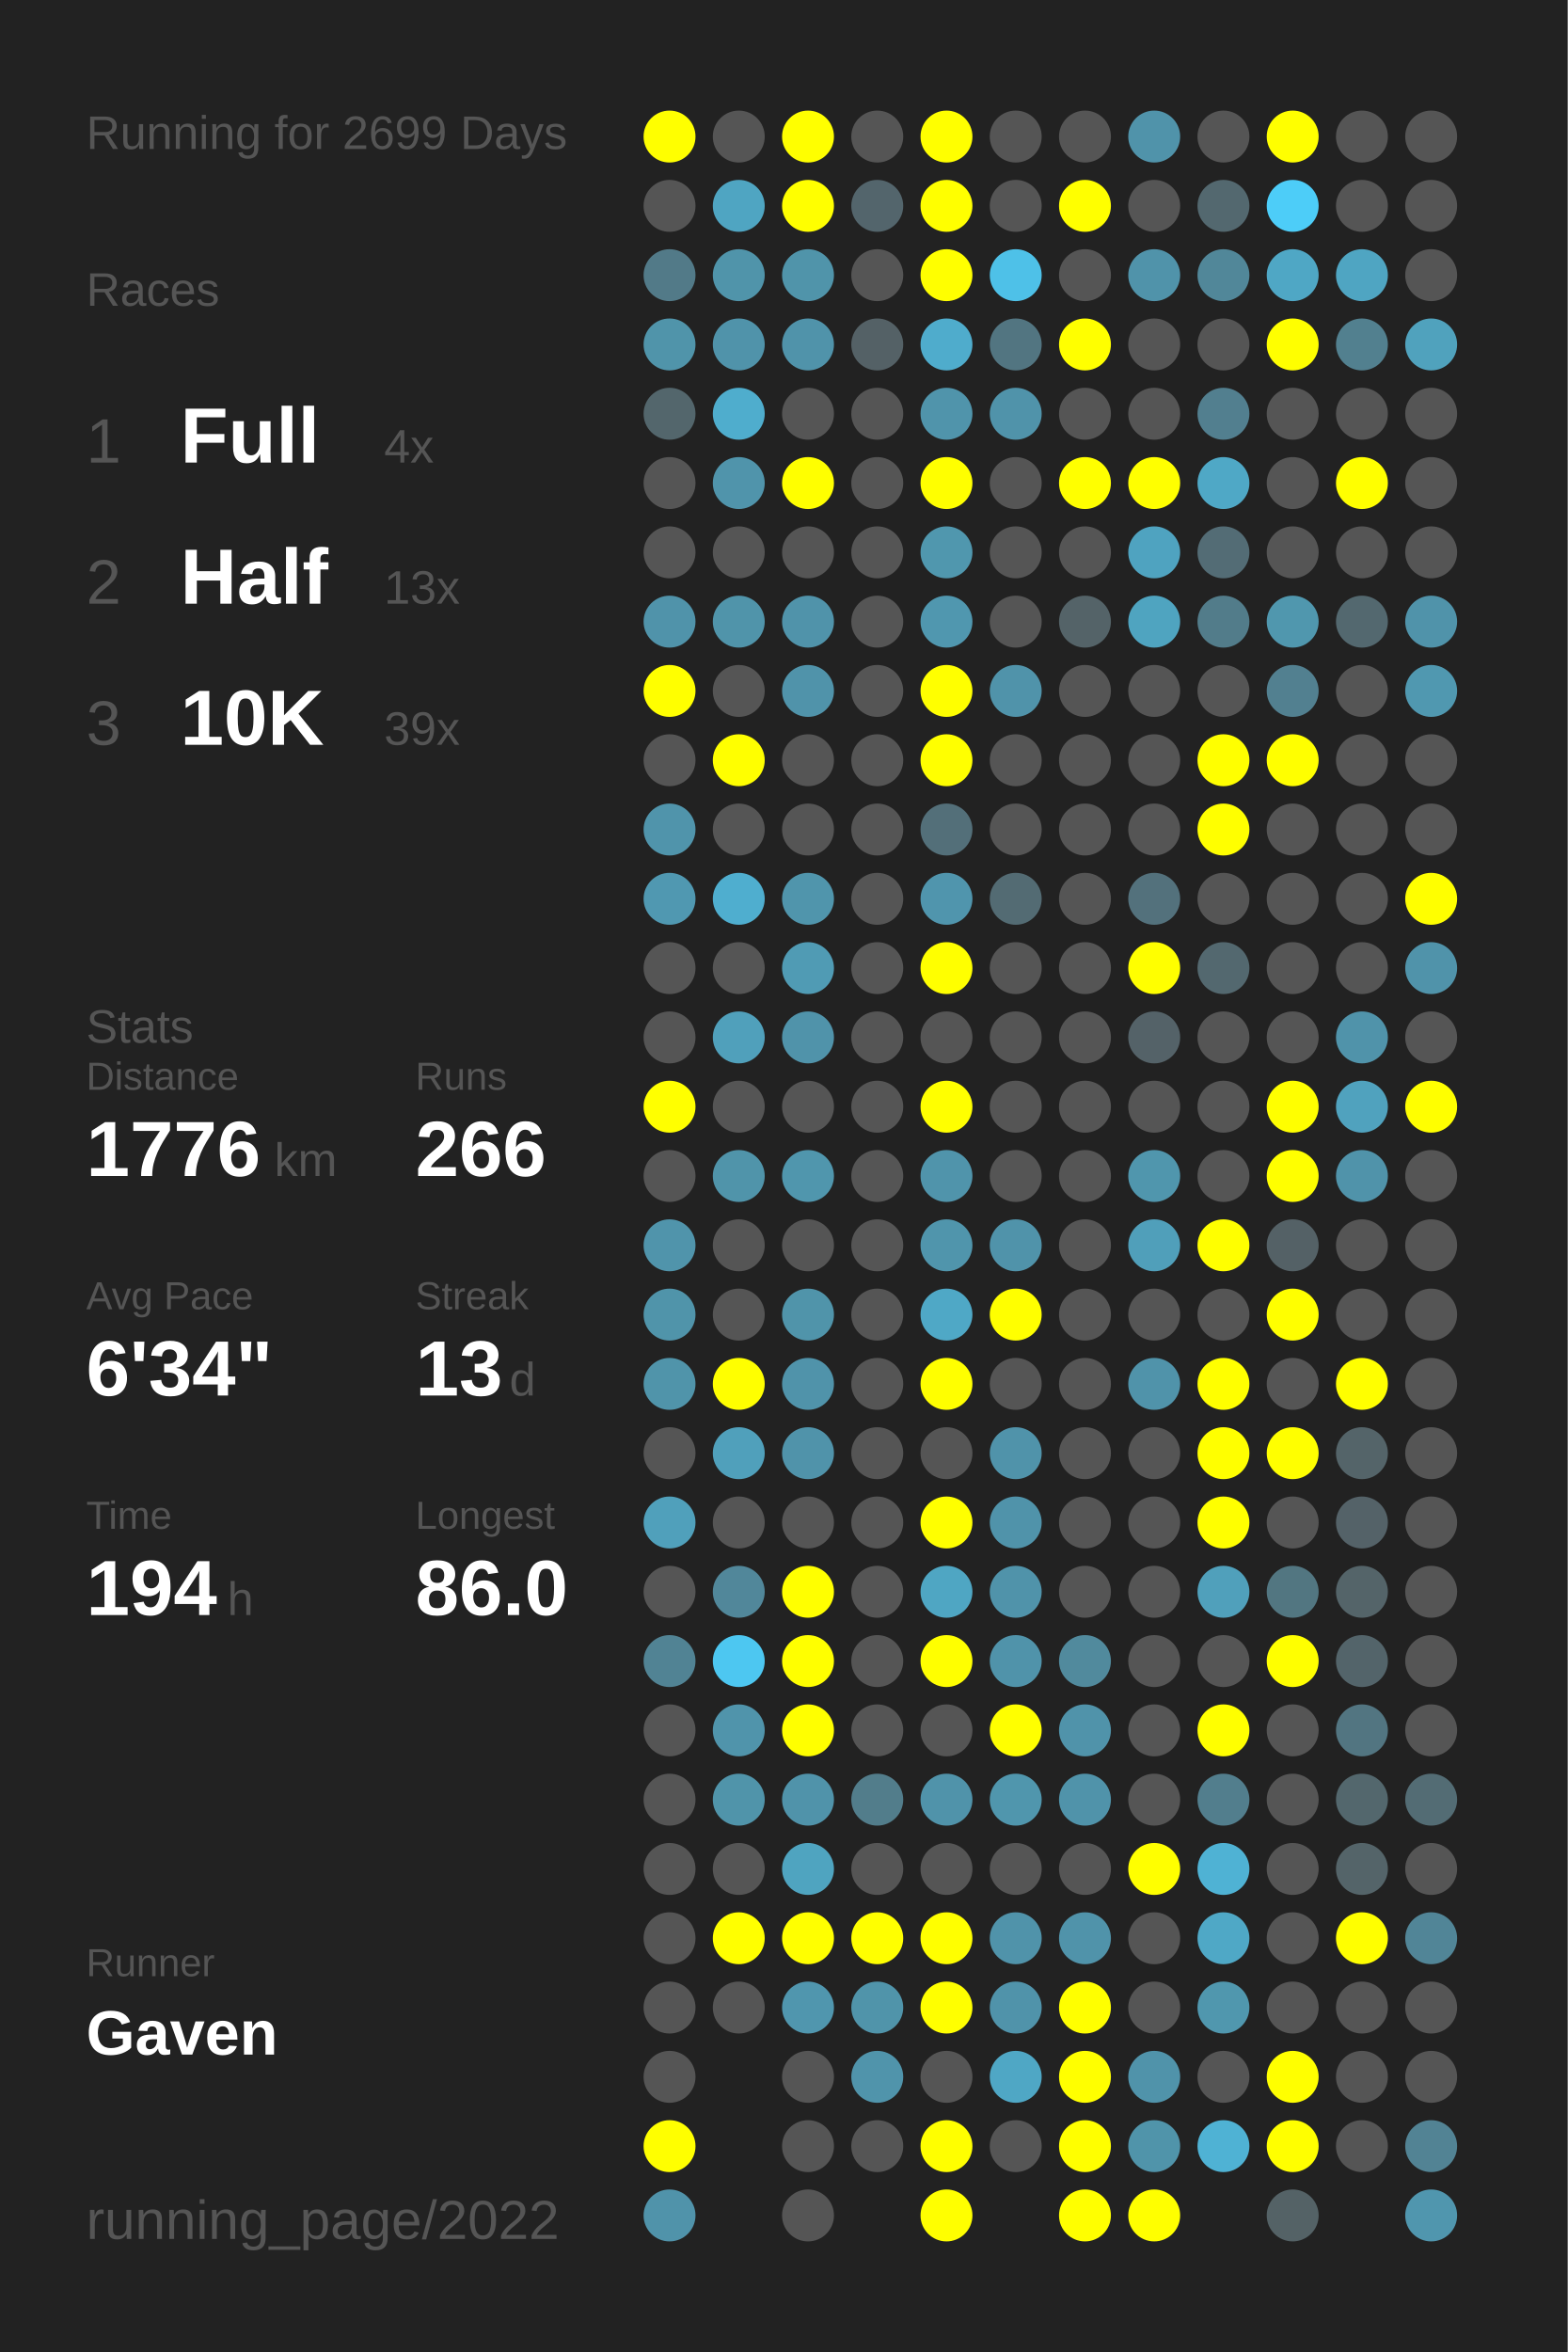
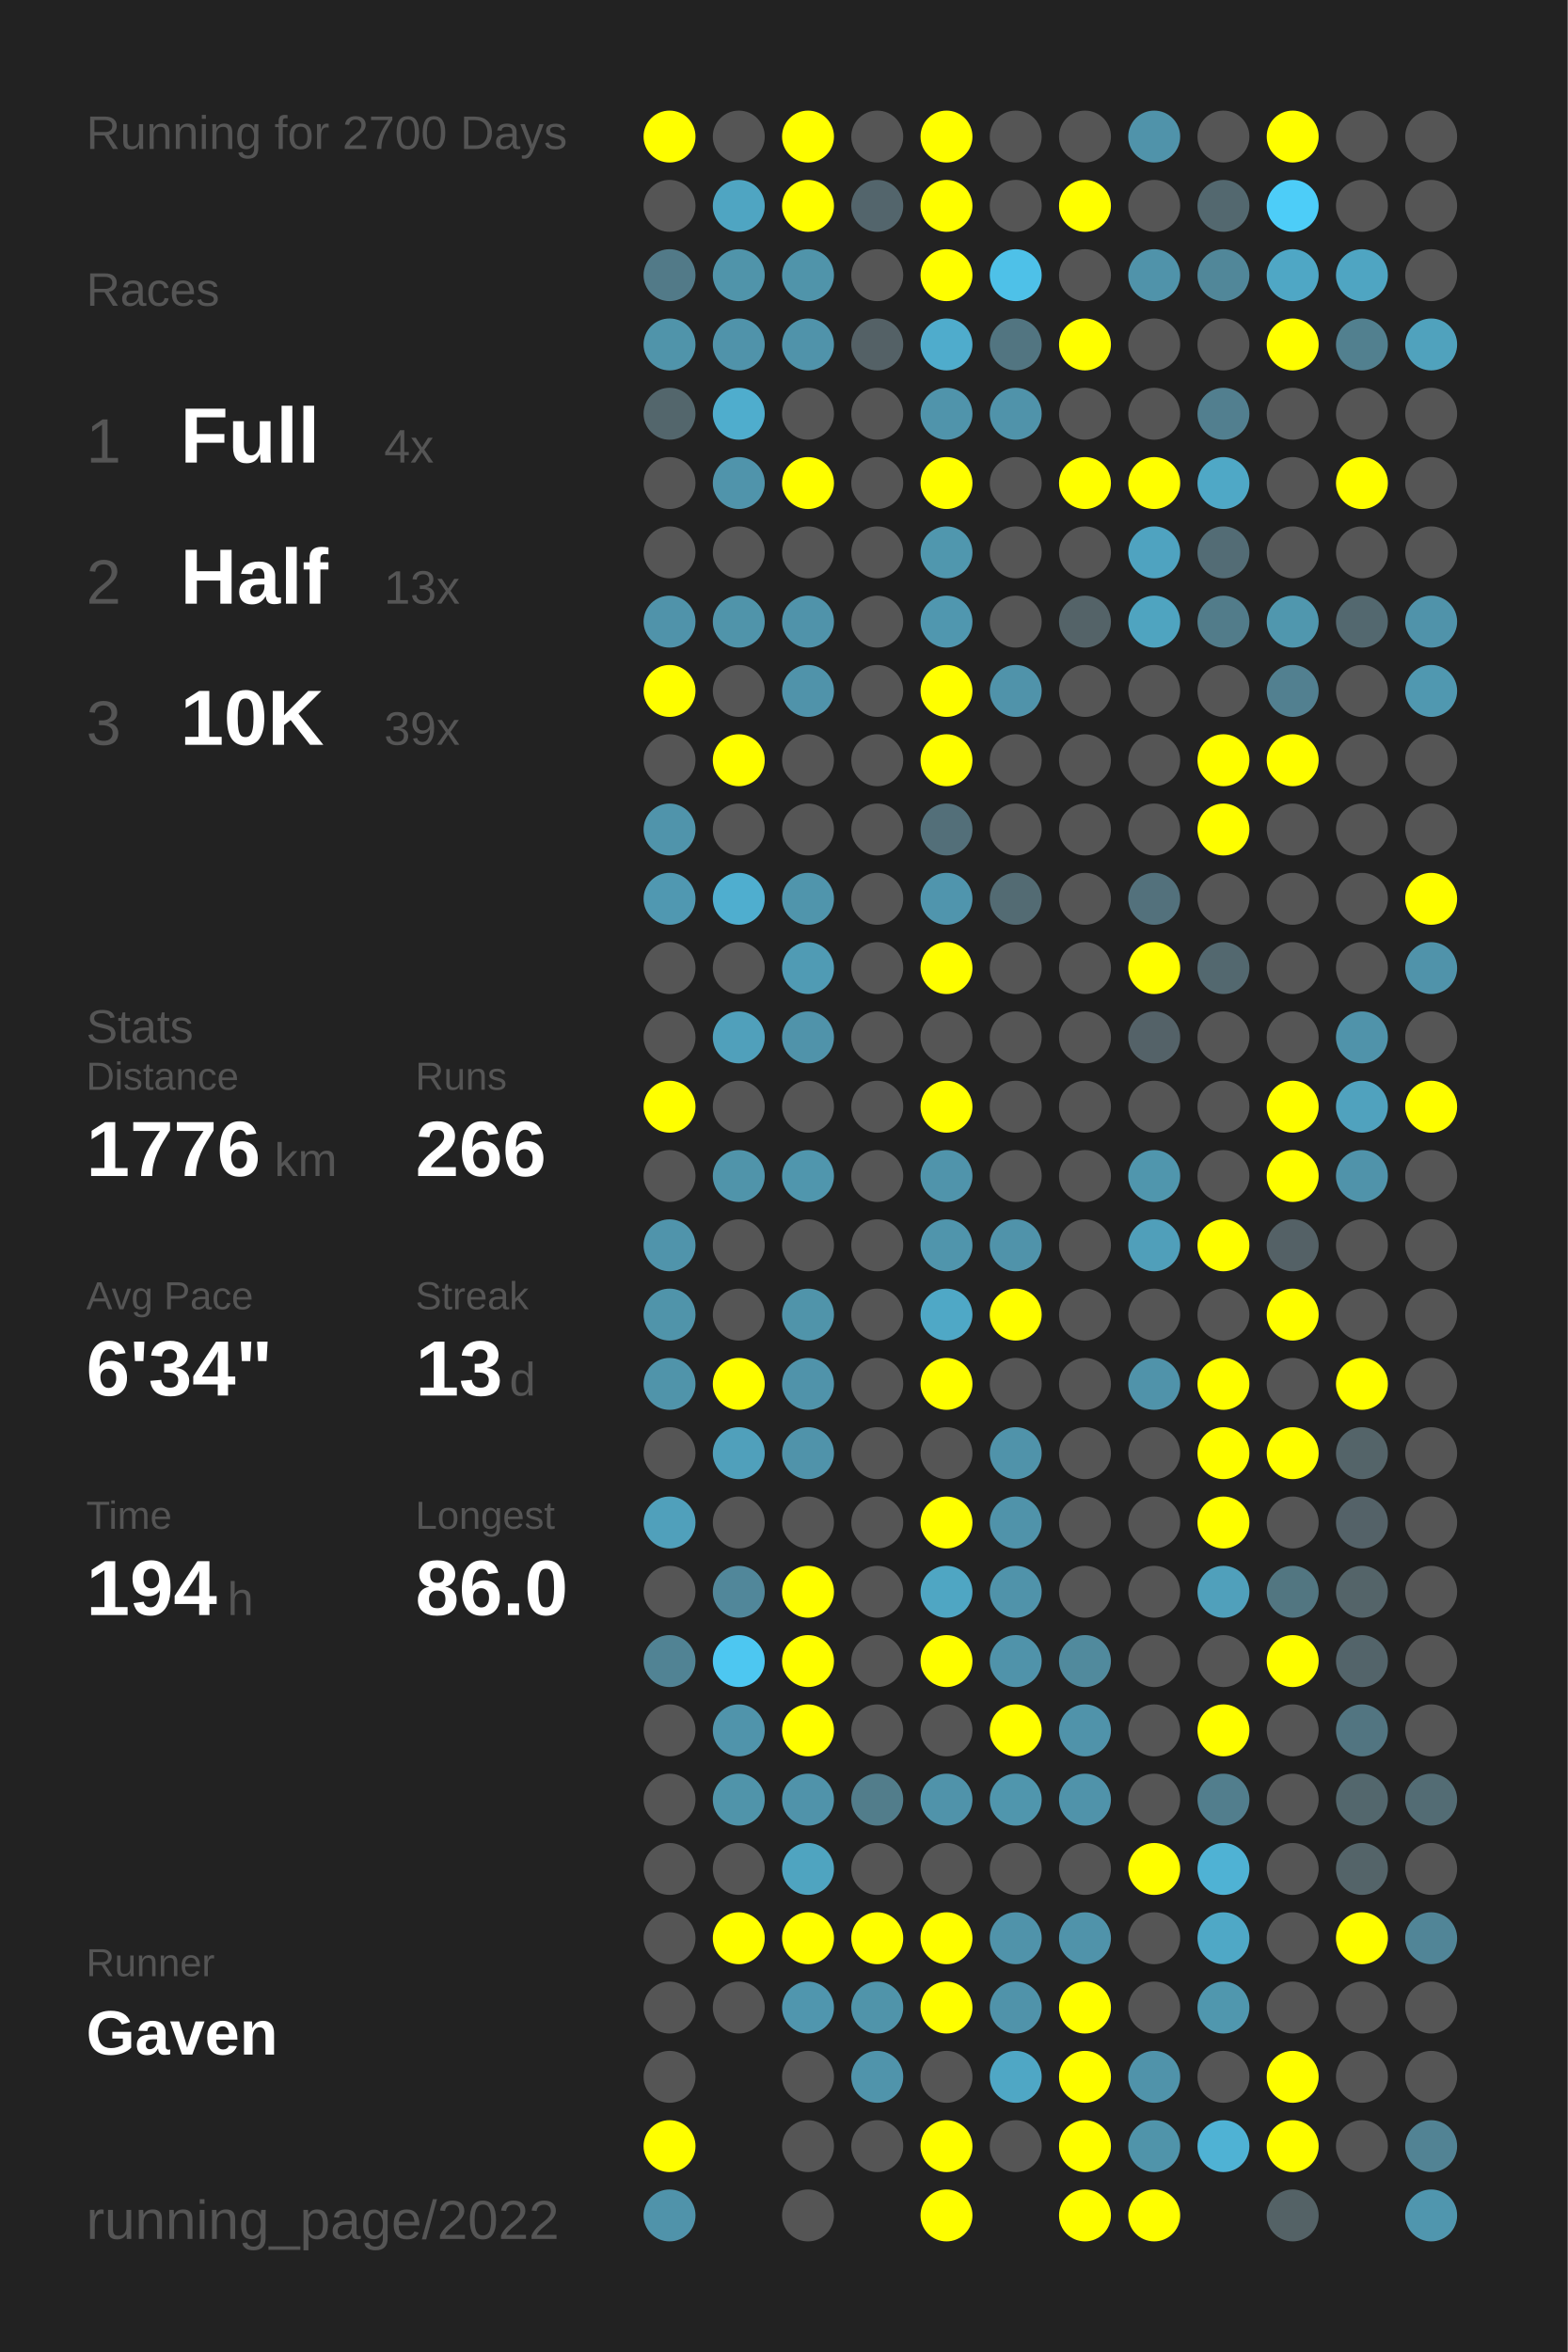
<svg xmlns="http://www.w3.org/2000/svg" baseProfile="full" height="300mm" version="1.1" viewBox="0,0,200,300" width="200mm">
  <defs />
  <rect fill="#222222" height="300" width="200" x="0" y="0" />
-   <text fill="#555555" style="font-size:6px; font-family:Arial;" x="11" y="19">Running for 2699 Days</text>
+   <text fill="#555555" style="font-size:6px; font-family:Arial;" x="11" y="19">Running for 2700 Days</text>
  <text fill="#555555" style="font-size:6px; font-family:Arial;" x="11" y="39">Races</text>
  <text fill="#555555" style="font-size:8px; font-family:Arial;" x="11" y="59">1</text>
  <text fill="#FFFFFF" style="font-size:10px; font-family:Arial; font-weight:bold;" x="23" y="59">Full</text>
  <text fill="#555555" style="font-size:6px; font-family:Arial;" x="49" y="59">4x</text>
  <text fill="#555555" style="font-size:8px; font-family:Arial;" x="11" y="77">2</text>
  <text fill="#FFFFFF" style="font-size:10px; font-family:Arial; font-weight:bold;" x="23" y="77">Half</text>
  <text fill="#555555" style="font-size:6px; font-family:Arial;" x="49" y="77">13x</text>
  <text fill="#555555" style="font-size:8px; font-family:Arial;" x="11" y="95">3</text>
  <text fill="#FFFFFF" style="font-size:10px; font-family:Arial; font-weight:bold;" x="23" y="95">10K</text>
  <text fill="#555555" style="font-size:6px; font-family:Arial;" x="49" y="95">39x</text>
  <text fill="#555555" style="font-size:6px; font-family:Arial;" x="11" y="133">Stats</text>
  <text fill="#555555" style="font-size:5px; font-family:Arial;" x="11" y="139">Distance</text>
  <text fill="#FFFFFF" style="font-size:10px; font-family:Arial; font-weight:bold;" x="11" y="150">1776</text>
  <text fill="#555555" style="font-size:6px; font-family:Arial;" x="35" y="150">km</text>
  <text fill="#555555" style="font-size:5px; font-family:Arial;" x="53" y="139">Runs</text>
  <text fill="#FFFFFF" style="font-size:10px; font-family:Arial; font-weight:bold;" x="53" y="150">266</text>
  <text fill="#555555" style="font-size:5px; font-family:Arial;" x="11" y="167">Avg Pace</text>
  <text fill="#FFFFFF" style="font-size:10px; font-family:Arial; font-weight:bold;" x="11" y="178">6'34"</text>
  <text fill="#555555" style="font-size:5px; font-family:Arial;" x="53" y="167">Streak</text>
  <text fill="#FFFFFF" style="font-size:10px; font-family:Arial; font-weight:bold;" x="53" y="178">13</text>
  <text fill="#555555" style="font-size:6px; font-family:Arial;" x="65" y="178">d</text>
  <text fill="#555555" style="font-size:5px; font-family:Arial;" x="11" y="195">Time</text>
  <text fill="#FFFFFF" style="font-size:10px; font-family:Arial; font-weight:bold;" x="11" y="206">194</text>
  <text fill="#555555" style="font-size:6px; font-family:Arial;" x="29" y="206">h</text>
  <text fill="#555555" style="font-size:5px; font-family:Arial;" x="53" y="195">Longest</text>
  <text fill="#FFFFFF" style="font-size:10px; font-family:Arial; font-weight:bold;" x="53" y="206">86.0</text>
  <text fill="#555555" style="font-size:5px; font-family:Arial;" x="11" y="252.065">Runner</text>
  <text fill="#FFFFFF" style="font-size:8px; font-family:Arial; font-weight:bold;" x="11" y="262.065">Gaven</text>
  <text fill="#555555" style="font-size:7px; font-family:Arial;" x="11" y="285.581">running_page/2022</text>
  <circle cx="85.417" cy="17.419" fill="#FFFF00" r="3.312" />
  <circle cx="85.417" cy="26.258" fill="#555555" r="3.312" />
  <circle cx="85.417" cy="35.097" fill="#527a88" r="3.312" />
  <circle cx="85.417" cy="43.935" fill="#5094aa" r="3.312" />
  <circle cx="85.417" cy="52.774" fill="#53666c" r="3.312" />
  <circle cx="85.417" cy="61.613" fill="#555555" r="3.312" />
  <circle cx="85.417" cy="70.452" fill="#555555" r="3.312" />
  <circle cx="85.417" cy="79.29" fill="#5093aa" r="3.312" />
  <circle cx="85.417" cy="88.129" fill="#FFFF00" r="3.312" />
  <circle cx="85.417" cy="96.968" fill="#555555" r="3.312" />
  <circle cx="85.417" cy="105.806" fill="#5094ab" r="3.312" />
  <circle cx="85.417" cy="114.645" fill="#5098b1" r="3.312" />
  <circle cx="85.417" cy="123.484" fill="#555555" r="3.312" />
  <circle cx="85.417" cy="132.323" fill="#555555" r="3.312" />
  <circle cx="85.417" cy="141.161" fill="#FFFF00" r="3.312" />
  <circle cx="85.417" cy="150" fill="#555555" r="3.312" />
  <circle cx="85.417" cy="158.839" fill="#5094ab" r="3.312" />
  <circle cx="85.417" cy="167.677" fill="#5094aa" r="3.312" />
  <circle cx="85.417" cy="176.516" fill="#5094aa" r="3.312" />
  <circle cx="85.417" cy="185.355" fill="#555555" r="3.312" />
  <circle cx="85.417" cy="194.194" fill="#50a0bb" r="3.312" />
  <circle cx="85.417" cy="203.032" fill="#555555" r="3.312" />
  <circle cx="85.417" cy="211.871" fill="#518394" r="3.312" />
  <circle cx="85.417" cy="220.71" fill="#555555" r="3.312" />
  <circle cx="85.417" cy="229.548" fill="#555555" r="3.312" />
  <circle cx="85.417" cy="238.387" fill="#555555" r="3.312" />
  <circle cx="85.417" cy="247.226" fill="#555555" r="3.312" />
  <circle cx="85.417" cy="256.065" fill="#555555" r="3.312" />
  <circle cx="85.417" cy="264.903" fill="#555555" r="3.312" />
  <circle cx="85.417" cy="273.742" fill="#FFFF00" r="3.312" />
  <circle cx="85.417" cy="282.581" fill="#5093aa" r="3.312" />
  <circle cx="94.25" cy="17.419" fill="#555555" r="3.312" />
  <circle cx="94.25" cy="26.258" fill="#4fa5c2" r="3.312" />
  <circle cx="94.25" cy="35.097" fill="#5094aa" r="3.312" />
  <circle cx="94.25" cy="43.935" fill="#5093aa" r="3.312" />
  <circle cx="94.25" cy="52.774" fill="#4fadcd" r="3.312" />
  <circle cx="94.25" cy="61.613" fill="#5094ab" r="3.312" />
  <circle cx="94.25" cy="70.452" fill="#555555" r="3.312" />
  <circle cx="94.25" cy="79.29" fill="#5094aa" r="3.312" />
  <circle cx="94.25" cy="88.129" fill="#555555" r="3.312" />
  <circle cx="94.25" cy="96.968" fill="#FFFF00" r="3.312" />
  <circle cx="94.25" cy="105.806" fill="#555555" r="3.312" />
  <circle cx="94.25" cy="114.645" fill="#4faecf" r="3.312" />
  <circle cx="94.25" cy="123.484" fill="#555555" r="3.312" />
  <circle cx="94.25" cy="132.323" fill="#50a0bb" r="3.312" />
  <circle cx="94.25" cy="141.161" fill="#555555" r="3.312" />
  <circle cx="94.25" cy="150" fill="#5094aa" r="3.312" />
  <circle cx="94.25" cy="158.839" fill="#555555" r="3.312" />
  <circle cx="94.25" cy="167.677" fill="#555555" r="3.312" />
  <circle cx="94.25" cy="176.516" fill="#FFFF00" r="3.312" />
  <circle cx="94.25" cy="185.355" fill="#50a0bb" r="3.312" />
  <circle cx="94.25" cy="194.194" fill="#555555" r="3.312" />
  <circle cx="94.25" cy="203.032" fill="#51879a" r="3.312" />
  <circle cx="94.25" cy="211.871" fill="#4dc7f1" r="3.312" />
  <circle cx="94.25" cy="220.71" fill="#5094ab" r="3.312" />
  <circle cx="94.25" cy="229.548" fill="#5094aa" r="3.312" />
  <circle cx="94.25" cy="238.387" fill="#555555" r="3.312" />
  <circle cx="94.25" cy="247.226" fill="#FFFF00" r="3.312" />
  <circle cx="94.25" cy="256.065" fill="#555555" r="3.312" />
  <circle cx="103.083" cy="17.419" fill="#FFFF00" r="3.312" />
  <circle cx="103.083" cy="26.258" fill="#FFFF00" r="3.312" />
  <circle cx="103.083" cy="35.097" fill="#5094aa" r="3.312" />
  <circle cx="103.083" cy="43.935" fill="#5093aa" r="3.312" />
  <circle cx="103.083" cy="52.774" fill="#555555" r="3.312" />
  <circle cx="103.083" cy="61.613" fill="#FFFF00" r="3.312" />
  <circle cx="103.083" cy="70.452" fill="#555555" r="3.312" />
  <circle cx="103.083" cy="79.29" fill="#5093aa" r="3.312" />
  <circle cx="103.083" cy="88.129" fill="#5093aa" r="3.312" />
  <circle cx="103.083" cy="96.968" fill="#555555" r="3.312" />
  <circle cx="103.083" cy="105.806" fill="#555555" r="3.312" />
  <circle cx="103.083" cy="114.645" fill="#5095ac" r="3.312" />
  <circle cx="103.083" cy="123.484" fill="#509bb4" r="3.312" />
  <circle cx="103.083" cy="132.323" fill="#5093aa" r="3.312" />
  <circle cx="103.083" cy="141.161" fill="#555555" r="3.312" />
  <circle cx="103.083" cy="150" fill="#5096ad" r="3.312" />
  <circle cx="103.083" cy="158.839" fill="#555555" r="3.312" />
  <circle cx="103.083" cy="167.677" fill="#5094aa" r="3.312" />
  <circle cx="103.083" cy="176.516" fill="#5093aa" r="3.312" />
  <circle cx="103.083" cy="185.355" fill="#5093aa" r="3.312" />
  <circle cx="103.083" cy="194.194" fill="#555555" r="3.312" />
  <circle cx="103.083" cy="203.032" fill="#FFFF00" r="3.312" />
  <circle cx="103.083" cy="211.871" fill="#FFFF00" r="3.312" />
  <circle cx="103.083" cy="220.71" fill="#FFFF00" r="3.312" />
  <circle cx="103.083" cy="229.548" fill="#5093aa" r="3.312" />
  <circle cx="103.083" cy="238.387" fill="#4fa4c0" r="3.312" />
  <circle cx="103.083" cy="247.226" fill="#FFFF00" r="3.312" />
  <circle cx="103.083" cy="256.065" fill="#5096ae" r="3.312" />
  <circle cx="103.083" cy="264.903" fill="#555555" r="3.312" />
  <circle cx="103.083" cy="273.742" fill="#555555" r="3.312" />
  <circle cx="103.083" cy="282.581" fill="#555555" r="3.312" />
  <circle cx="111.917" cy="17.419" fill="#555555" r="3.312" />
  <circle cx="111.917" cy="26.258" fill="#53656c" r="3.312" />
  <circle cx="111.917" cy="35.097" fill="#555555" r="3.312" />
  <circle cx="111.917" cy="43.935" fill="#546166" r="3.312" />
  <circle cx="111.917" cy="52.774" fill="#555555" r="3.312" />
  <circle cx="111.917" cy="61.613" fill="#555555" r="3.312" />
  <circle cx="111.917" cy="70.452" fill="#555555" r="3.312" />
  <circle cx="111.917" cy="79.29" fill="#555555" r="3.312" />
  <circle cx="111.917" cy="88.129" fill="#555555" r="3.312" />
  <circle cx="111.917" cy="96.968" fill="#555555" r="3.312" />
  <circle cx="111.917" cy="105.806" fill="#555555" r="3.312" />
  <circle cx="111.917" cy="114.645" fill="#555555" r="3.312" />
  <circle cx="111.917" cy="123.484" fill="#555555" r="3.312" />
  <circle cx="111.917" cy="132.323" fill="#555555" r="3.312" />
  <circle cx="111.917" cy="141.161" fill="#555555" r="3.312" />
  <circle cx="111.917" cy="150" fill="#555555" r="3.312" />
  <circle cx="111.917" cy="158.839" fill="#555555" r="3.312" />
  <circle cx="111.917" cy="167.677" fill="#555555" r="3.312" />
  <circle cx="111.917" cy="176.516" fill="#555555" r="3.312" />
  <circle cx="111.917" cy="185.355" fill="#555555" r="3.312" />
  <circle cx="111.917" cy="194.194" fill="#555555" r="3.312" />
  <circle cx="111.917" cy="203.032" fill="#555555" r="3.312" />
  <circle cx="111.917" cy="211.871" fill="#555555" r="3.312" />
  <circle cx="111.917" cy="220.71" fill="#555555" r="3.312" />
  <circle cx="111.917" cy="229.548" fill="#527d8b" r="3.312" />
  <circle cx="111.917" cy="238.387" fill="#555555" r="3.312" />
  <circle cx="111.917" cy="247.226" fill="#FFFF00" r="3.312" />
  <circle cx="111.917" cy="256.065" fill="#5094aa" r="3.312" />
  <circle cx="111.917" cy="264.903" fill="#5094ab" r="3.312" />
  <circle cx="111.917" cy="273.742" fill="#555555" r="3.312" />
  <circle cx="120.75" cy="17.419" fill="#FFFF00" r="3.312" />
  <circle cx="120.75" cy="26.258" fill="#FFFF00" r="3.312" />
  <circle cx="120.75" cy="35.097" fill="#FFFF00" r="3.312" />
  <circle cx="120.75" cy="43.935" fill="#4faccc" r="3.312" />
  <circle cx="120.75" cy="52.774" fill="#5094ab" r="3.312" />
  <circle cx="120.75" cy="61.613" fill="#FFFF00" r="3.312" />
  <circle cx="120.75" cy="70.452" fill="#5097ae" r="3.312" />
  <circle cx="120.75" cy="79.29" fill="#5097af" r="3.312" />
  <circle cx="120.75" cy="88.129" fill="#FFFF00" r="3.312" />
  <circle cx="120.75" cy="96.968" fill="#FFFF00" r="3.312" />
  <circle cx="120.75" cy="105.806" fill="#536f79" r="3.312" />
  <circle cx="120.75" cy="114.645" fill="#5095ad" r="3.312" />
  <circle cx="120.75" cy="123.484" fill="#FFFF00" r="3.312" />
  <circle cx="120.75" cy="132.323" fill="#555555" r="3.312" />
  <circle cx="120.75" cy="141.161" fill="#FFFF00" r="3.312" />
  <circle cx="120.75" cy="150" fill="#5094ab" r="3.312" />
  <circle cx="120.75" cy="158.839" fill="#5095ac" r="3.312" />
  <circle cx="120.75" cy="167.677" fill="#4fa8c6" r="3.312" />
  <circle cx="120.75" cy="176.516" fill="#FFFF00" r="3.312" />
  <circle cx="120.75" cy="185.355" fill="#555555" r="3.312" />
  <circle cx="120.75" cy="194.194" fill="#FFFF00" r="3.312" />
  <circle cx="120.75" cy="203.032" fill="#4fa6c3" r="3.312" />
  <circle cx="120.75" cy="211.871" fill="#FFFF00" r="3.312" />
  <circle cx="120.75" cy="220.71" fill="#555555" r="3.312" />
  <circle cx="120.75" cy="229.548" fill="#5093aa" r="3.312" />
  <circle cx="120.75" cy="238.387" fill="#555555" r="3.312" />
  <circle cx="120.75" cy="247.226" fill="#FFFF00" r="3.312" />
  <circle cx="120.75" cy="256.065" fill="#FFFF00" r="3.312" />
  <circle cx="120.75" cy="264.903" fill="#555555" r="3.312" />
  <circle cx="120.75" cy="273.742" fill="#FFFF00" r="3.312" />
  <circle cx="120.75" cy="282.581" fill="#FFFF00" r="3.312" />
  <circle cx="129.583" cy="17.419" fill="#555555" r="3.312" />
  <circle cx="129.583" cy="26.258" fill="#555555" r="3.312" />
  <circle cx="129.583" cy="35.097" fill="#4ec1e8" r="3.312" />
  <circle cx="129.583" cy="43.935" fill="#527581" r="3.312" />
  <circle cx="129.583" cy="52.774" fill="#5093aa" r="3.312" />
  <circle cx="129.583" cy="61.613" fill="#555555" r="3.312" />
  <circle cx="129.583" cy="70.452" fill="#555555" r="3.312" />
  <circle cx="129.583" cy="79.29" fill="#555555" r="3.312" />
  <circle cx="129.583" cy="88.129" fill="#5093aa" r="3.312" />
  <circle cx="129.583" cy="96.968" fill="#555555" r="3.312" />
  <circle cx="129.583" cy="105.806" fill="#555555" r="3.312" />
  <circle cx="129.583" cy="114.645" fill="#536b73" r="3.312" />
  <circle cx="129.583" cy="123.484" fill="#555555" r="3.312" />
  <circle cx="129.583" cy="132.323" fill="#555555" r="3.312" />
  <circle cx="129.583" cy="141.161" fill="#555555" r="3.312" />
  <circle cx="129.583" cy="150" fill="#555555" r="3.312" />
  <circle cx="129.583" cy="158.839" fill="#5093aa" r="3.312" />
  <circle cx="129.583" cy="167.677" fill="#FFFF00" r="3.312" />
  <circle cx="129.583" cy="176.516" fill="#555555" r="3.312" />
  <circle cx="129.583" cy="185.355" fill="#5093aa" r="3.312" />
  <circle cx="129.583" cy="194.194" fill="#5093aa" r="3.312" />
  <circle cx="129.583" cy="203.032" fill="#5093aa" r="3.312" />
  <circle cx="129.583" cy="211.871" fill="#5093aa" r="3.312" />
  <circle cx="129.583" cy="220.71" fill="#FFFF00" r="3.312" />
  <circle cx="129.583" cy="229.548" fill="#5096ad" r="3.312" />
  <circle cx="129.583" cy="238.387" fill="#555555" r="3.312" />
  <circle cx="129.583" cy="247.226" fill="#5093aa" r="3.312" />
  <circle cx="129.583" cy="256.065" fill="#5093aa" r="3.312" />
  <circle cx="129.583" cy="264.903" fill="#4fa7c5" r="3.312" />
  <circle cx="129.583" cy="273.742" fill="#555555" r="3.312" />
  <circle cx="138.417" cy="17.419" fill="#555555" r="3.312" />
  <circle cx="138.417" cy="26.258" fill="#FFFF00" r="3.312" />
  <circle cx="138.417" cy="35.097" fill="#555555" r="3.312" />
  <circle cx="138.417" cy="43.935" fill="#FFFF00" r="3.312" />
  <circle cx="138.417" cy="52.774" fill="#555555" r="3.312" />
  <circle cx="138.417" cy="61.613" fill="#FFFF00" r="3.312" />
  <circle cx="138.417" cy="70.452" fill="#555555" r="3.312" />
  <circle cx="138.417" cy="79.29" fill="#546368" r="3.312" />
  <circle cx="138.417" cy="88.129" fill="#555555" r="3.312" />
  <circle cx="138.417" cy="96.968" fill="#555555" r="3.312" />
  <circle cx="138.417" cy="105.806" fill="#555555" r="3.312" />
  <circle cx="138.417" cy="114.645" fill="#555555" r="3.312" />
  <circle cx="138.417" cy="123.484" fill="#555555" r="3.312" />
  <circle cx="138.417" cy="132.323" fill="#555555" r="3.312" />
  <circle cx="138.417" cy="141.161" fill="#555555" r="3.312" />
  <circle cx="138.417" cy="150" fill="#555555" r="3.312" />
  <circle cx="138.417" cy="158.839" fill="#555555" r="3.312" />
  <circle cx="138.417" cy="167.677" fill="#555555" r="3.312" />
  <circle cx="138.417" cy="176.516" fill="#555555" r="3.312" />
  <circle cx="138.417" cy="185.355" fill="#555555" r="3.312" />
  <circle cx="138.417" cy="194.194" fill="#555555" r="3.312" />
  <circle cx="138.417" cy="203.032" fill="#555555" r="3.312" />
  <circle cx="138.417" cy="211.871" fill="#518a9d" r="3.312" />
  <circle cx="138.417" cy="220.71" fill="#5093aa" r="3.312" />
  <circle cx="138.417" cy="229.548" fill="#5093aa" r="3.312" />
  <circle cx="138.417" cy="238.387" fill="#555555" r="3.312" />
  <circle cx="138.417" cy="247.226" fill="#5093aa" r="3.312" />
  <circle cx="138.417" cy="256.065" fill="#FFFF00" r="3.312" />
  <circle cx="138.417" cy="264.903" fill="#FFFF00" r="3.312" />
  <circle cx="138.417" cy="273.742" fill="#FFFF00" r="3.312" />
  <circle cx="138.417" cy="282.581" fill="#FFFF00" r="3.312" />
  <circle cx="147.25" cy="17.419" fill="#5093aa" r="3.312" />
  <circle cx="147.25" cy="26.258" fill="#555555" r="3.312" />
  <circle cx="147.25" cy="35.097" fill="#5093aa" r="3.312" />
  <circle cx="147.25" cy="43.935" fill="#555555" r="3.312" />
  <circle cx="147.25" cy="52.774" fill="#555555" r="3.312" />
  <circle cx="147.25" cy="61.613" fill="#FFFF00" r="3.312" />
  <circle cx="147.25" cy="70.452" fill="#4fa3c0" r="3.312" />
  <circle cx="147.25" cy="79.29" fill="#4fa4c0" r="3.312" />
  <circle cx="147.25" cy="88.129" fill="#555555" r="3.312" />
  <circle cx="147.25" cy="96.968" fill="#555555" r="3.312" />
  <circle cx="147.25" cy="105.806" fill="#555555" r="3.312" />
  <circle cx="147.25" cy="114.645" fill="#53717c" r="3.312" />
  <circle cx="147.25" cy="123.484" fill="#FFFF00" r="3.312" />
  <circle cx="147.25" cy="132.323" fill="#546268" r="3.312" />
  <circle cx="147.25" cy="141.161" fill="#555555" r="3.312" />
  <circle cx="147.25" cy="150" fill="#5096ad" r="3.312" />
  <circle cx="147.25" cy="158.839" fill="#509fba" r="3.312" />
  <circle cx="147.25" cy="167.677" fill="#555555" r="3.312" />
  <circle cx="147.25" cy="176.516" fill="#5093aa" r="3.312" />
  <circle cx="147.25" cy="185.355" fill="#555555" r="3.312" />
  <circle cx="147.25" cy="194.194" fill="#555555" r="3.312" />
  <circle cx="147.25" cy="203.032" fill="#555555" r="3.312" />
  <circle cx="147.25" cy="211.871" fill="#555555" r="3.312" />
  <circle cx="147.25" cy="220.71" fill="#555555" r="3.312" />
  <circle cx="147.25" cy="229.548" fill="#555555" r="3.312" />
  <circle cx="147.25" cy="238.387" fill="#FFFF00" r="3.312" />
  <circle cx="147.25" cy="247.226" fill="#555555" r="3.312" />
  <circle cx="147.25" cy="256.065" fill="#555555" r="3.312" />
  <circle cx="147.25" cy="264.903" fill="#5093aa" r="3.312" />
  <circle cx="147.25" cy="273.742" fill="#5094aa" r="3.312" />
  <circle cx="147.25" cy="282.581" fill="#FFFF00" r="3.312" />
  <circle cx="156.083" cy="17.419" fill="#555555" r="3.312" />
  <circle cx="156.083" cy="26.258" fill="#53686f" r="3.312" />
  <circle cx="156.083" cy="35.097" fill="#518799" r="3.312" />
  <circle cx="156.083" cy="43.935" fill="#555555" r="3.312" />
  <circle cx="156.083" cy="52.774" fill="#527f8f" r="3.312" />
  <circle cx="156.083" cy="61.613" fill="#4fa8c6" r="3.312" />
  <circle cx="156.083" cy="70.452" fill="#536c75" r="3.312" />
  <circle cx="156.083" cy="79.29" fill="#527c8a" r="3.312" />
  <circle cx="156.083" cy="88.129" fill="#555555" r="3.312" />
  <circle cx="156.083" cy="96.968" fill="#FFFF00" r="3.312" />
  <circle cx="156.083" cy="105.806" fill="#FFFF00" r="3.312" />
  <circle cx="156.083" cy="114.645" fill="#555555" r="3.312" />
  <circle cx="156.083" cy="123.484" fill="#53686f" r="3.312" />
  <circle cx="156.083" cy="132.323" fill="#555555" r="3.312" />
  <circle cx="156.083" cy="141.161" fill="#555555" r="3.312" />
  <circle cx="156.083" cy="150" fill="#555555" r="3.312" />
  <circle cx="156.083" cy="158.839" fill="#FFFF00" r="3.312" />
  <circle cx="156.083" cy="167.677" fill="#555555" r="3.312" />
  <circle cx="156.083" cy="176.516" fill="#FFFF00" r="3.312" />
  <circle cx="156.083" cy="185.355" fill="#FFFF00" r="3.312" />
  <circle cx="156.083" cy="194.194" fill="#FFFF00" r="3.312" />
  <circle cx="156.083" cy="203.032" fill="#50a0bb" r="3.312" />
  <circle cx="156.083" cy="211.871" fill="#555555" r="3.312" />
  <circle cx="156.083" cy="220.71" fill="#FFFF00" r="3.312" />
  <circle cx="156.083" cy="229.548" fill="#527e8d" r="3.312" />
  <circle cx="156.083" cy="238.387" fill="#4fb2d4" r="3.312" />
  <circle cx="156.083" cy="247.226" fill="#4fa8c6" r="3.312" />
  <circle cx="156.083" cy="256.065" fill="#5097ae" r="3.312" />
  <circle cx="156.083" cy="264.903" fill="#555555" r="3.312" />
  <circle cx="156.083" cy="273.742" fill="#4fb2d4" r="3.312" />
  <circle cx="164.917" cy="17.419" fill="#FFFF00" r="3.312" />
  <circle cx="164.917" cy="26.258" fill="#4dcdf8" r="3.312" />
  <circle cx="164.917" cy="35.097" fill="#4fa7c5" r="3.312" />
  <circle cx="164.917" cy="43.935" fill="#FFFF00" r="3.312" />
  <circle cx="164.917" cy="52.774" fill="#555555" r="3.312" />
  <circle cx="164.917" cy="61.613" fill="#555555" r="3.312" />
  <circle cx="164.917" cy="70.452" fill="#555555" r="3.312" />
  <circle cx="164.917" cy="79.29" fill="#5097ae" r="3.312" />
  <circle cx="164.917" cy="88.129" fill="#528090" r="3.312" />
  <circle cx="164.917" cy="96.968" fill="#FFFF00" r="3.312" />
  <circle cx="164.917" cy="105.806" fill="#555555" r="3.312" />
  <circle cx="164.917" cy="114.645" fill="#555555" r="3.312" />
  <circle cx="164.917" cy="123.484" fill="#555555" r="3.312" />
  <circle cx="164.917" cy="132.323" fill="#555555" r="3.312" />
  <circle cx="164.917" cy="141.161" fill="#FFFF00" r="3.312" />
  <circle cx="164.917" cy="150" fill="#FFFF00" r="3.312" />
  <circle cx="164.917" cy="158.839" fill="#546166" r="3.312" />
  <circle cx="164.917" cy="167.677" fill="#FFFF00" r="3.312" />
  <circle cx="164.917" cy="176.516" fill="#555555" r="3.312" />
  <circle cx="164.917" cy="185.355" fill="#FFFF00" r="3.312" />
  <circle cx="164.917" cy="194.194" fill="#555555" r="3.312" />
  <circle cx="164.917" cy="203.032" fill="#527681" r="3.312" />
  <circle cx="164.917" cy="211.871" fill="#FFFF00" r="3.312" />
  <circle cx="164.917" cy="220.71" fill="#555555" r="3.312" />
  <circle cx="164.917" cy="229.548" fill="#555555" r="3.312" />
  <circle cx="164.917" cy="238.387" fill="#555555" r="3.312" />
  <circle cx="164.917" cy="247.226" fill="#555555" r="3.312" />
  <circle cx="164.917" cy="256.065" fill="#555555" r="3.312" />
  <circle cx="164.917" cy="264.903" fill="#FFFF00" r="3.312" />
  <circle cx="164.917" cy="273.742" fill="#FFFF00" r="3.312" />
  <circle cx="164.917" cy="282.581" fill="#546266" r="3.312" />
  <circle cx="173.75" cy="17.419" fill="#555555" r="3.312" />
  <circle cx="173.75" cy="26.258" fill="#555555" r="3.312" />
  <circle cx="173.75" cy="35.097" fill="#4fa5c2" r="3.312" />
  <circle cx="173.75" cy="43.935" fill="#52808f" r="3.312" />
  <circle cx="173.75" cy="52.774" fill="#555555" r="3.312" />
  <circle cx="173.75" cy="61.613" fill="#FFFF00" r="3.312" />
  <circle cx="173.75" cy="70.452" fill="#555555" r="3.312" />
  <circle cx="173.75" cy="79.29" fill="#53686f" r="3.312" />
  <circle cx="173.75" cy="88.129" fill="#555555" r="3.312" />
  <circle cx="173.75" cy="96.968" fill="#555555" r="3.312" />
  <circle cx="173.75" cy="105.806" fill="#555555" r="3.312" />
  <circle cx="173.75" cy="114.645" fill="#555555" r="3.312" />
  <circle cx="173.75" cy="123.484" fill="#555555" r="3.312" />
  <circle cx="173.75" cy="132.323" fill="#5093aa" r="3.312" />
  <circle cx="173.75" cy="141.161" fill="#50a2be" r="3.312" />
  <circle cx="173.75" cy="150" fill="#5093aa" r="3.312" />
  <circle cx="173.75" cy="158.839" fill="#555555" r="3.312" />
  <circle cx="173.75" cy="167.677" fill="#555555" r="3.312" />
  <circle cx="173.75" cy="176.516" fill="#FFFF00" r="3.312" />
  <circle cx="173.75" cy="185.355" fill="#546469" r="3.312" />
  <circle cx="173.75" cy="194.194" fill="#546268" r="3.312" />
  <circle cx="173.75" cy="203.032" fill="#546469" r="3.312" />
  <circle cx="173.75" cy="211.871" fill="#53646a" r="3.312" />
  <circle cx="173.75" cy="220.71" fill="#527581" r="3.312" />
  <circle cx="173.75" cy="229.548" fill="#53676d" r="3.312" />
  <circle cx="173.75" cy="238.387" fill="#546469" r="3.312" />
  <circle cx="173.75" cy="247.226" fill="#FFFF00" r="3.312" />
  <circle cx="173.75" cy="256.065" fill="#555555" r="3.312" />
  <circle cx="173.75" cy="264.903" fill="#555555" r="3.312" />
  <circle cx="173.75" cy="273.742" fill="#555555" r="3.312" />
  <circle cx="182.583" cy="17.419" fill="#555555" r="3.312" />
  <circle cx="182.583" cy="26.258" fill="#555555" r="3.312" />
  <circle cx="182.583" cy="35.097" fill="#555555" r="3.312" />
  <circle cx="182.583" cy="43.935" fill="#50a2bd" r="3.312" />
  <circle cx="182.583" cy="52.774" fill="#555555" r="3.312" />
  <circle cx="182.583" cy="61.613" fill="#555555" r="3.312" />
  <circle cx="182.583" cy="70.452" fill="#555555" r="3.312" />
  <circle cx="182.583" cy="79.29" fill="#5093aa" r="3.312" />
  <circle cx="182.583" cy="88.129" fill="#5098b0" r="3.312" />
  <circle cx="182.583" cy="96.968" fill="#555555" r="3.312" />
  <circle cx="182.583" cy="105.806" fill="#555555" r="3.312" />
  <circle cx="182.583" cy="114.645" fill="#FFFF00" r="3.312" />
  <circle cx="182.583" cy="123.484" fill="#5093aa" r="3.312" />
  <circle cx="182.583" cy="132.323" fill="#555555" r="3.312" />
  <circle cx="182.583" cy="141.161" fill="#FFFF00" r="3.312" />
  <circle cx="182.583" cy="150" fill="#555555" r="3.312" />
  <circle cx="182.583" cy="158.839" fill="#555555" r="3.312" />
  <circle cx="182.583" cy="167.677" fill="#555555" r="3.312" />
  <circle cx="182.583" cy="176.516" fill="#555555" r="3.312" />
  <circle cx="182.583" cy="185.355" fill="#555555" r="3.312" />
  <circle cx="182.583" cy="194.194" fill="#555555" r="3.312" />
  <circle cx="182.583" cy="203.032" fill="#555555" r="3.312" />
  <circle cx="182.583" cy="211.871" fill="#555555" r="3.312" />
  <circle cx="182.583" cy="220.71" fill="#555555" r="3.312" />
  <circle cx="182.583" cy="229.548" fill="#536c74" r="3.312" />
  <circle cx="182.583" cy="238.387" fill="#555555" r="3.312" />
  <circle cx="182.583" cy="247.226" fill="#518597" r="3.312" />
  <circle cx="182.583" cy="256.065" fill="#555555" r="3.312" />
  <circle cx="182.583" cy="264.903" fill="#555555" r="3.312" />
  <circle cx="182.583" cy="273.742" fill="#528394" r="3.312" />
  <circle cx="182.583" cy="282.581" fill="#5096ae" r="3.312" />
</svg>
